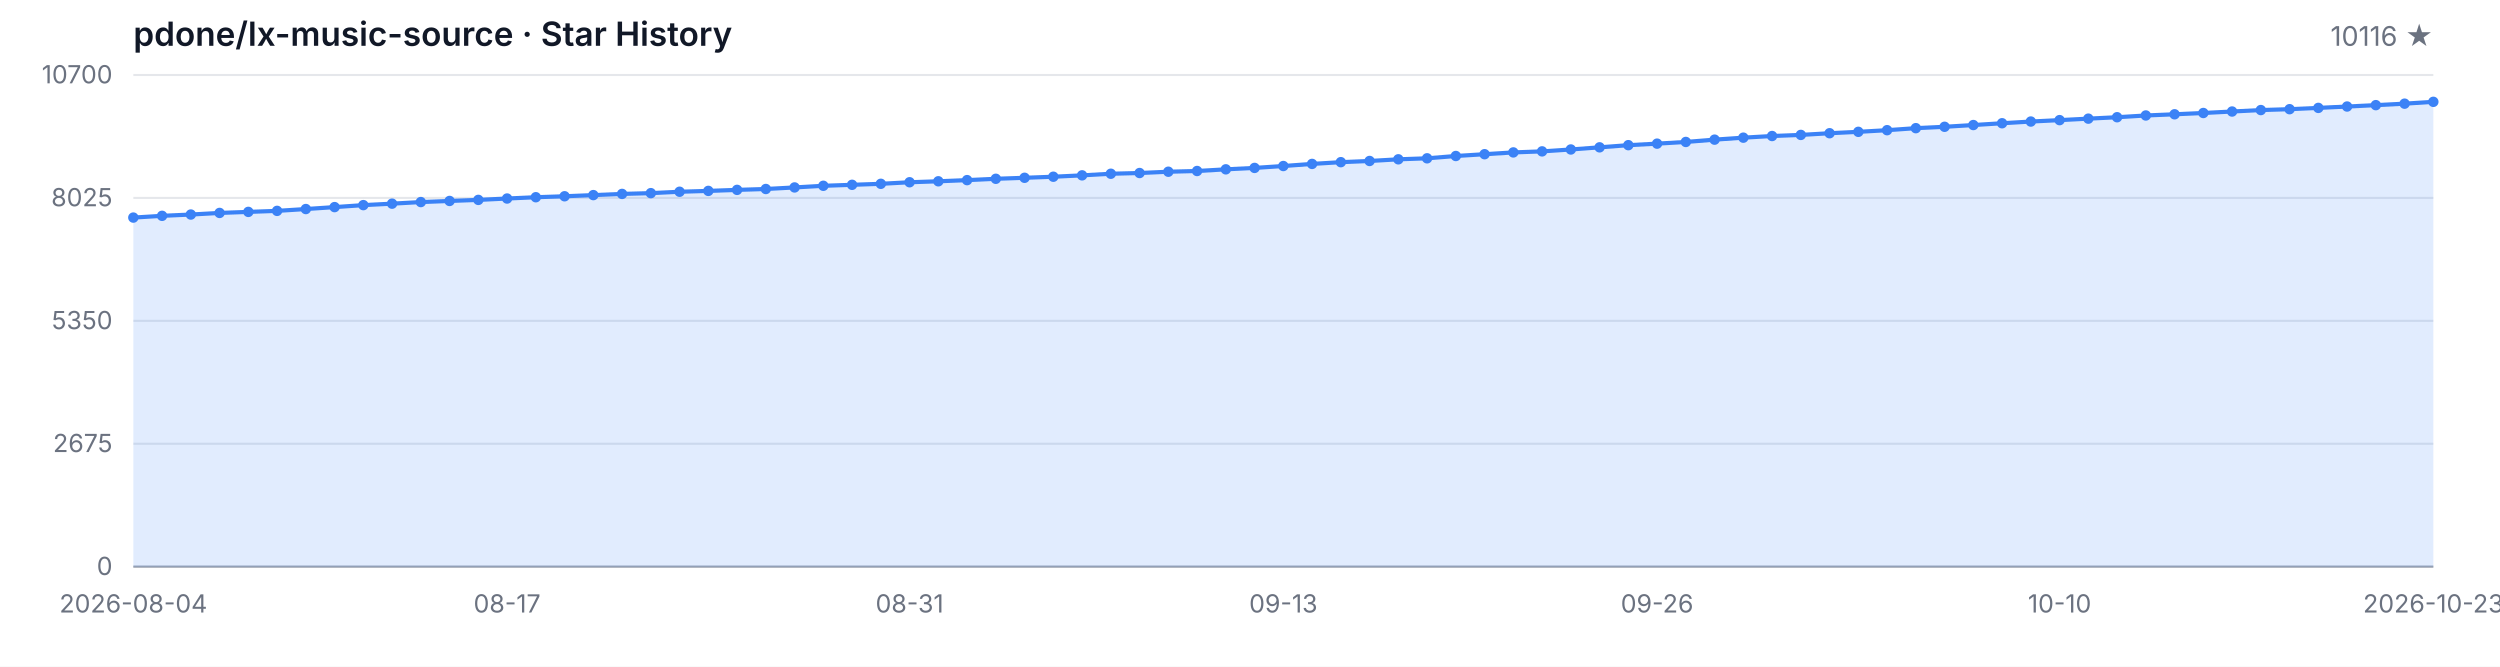
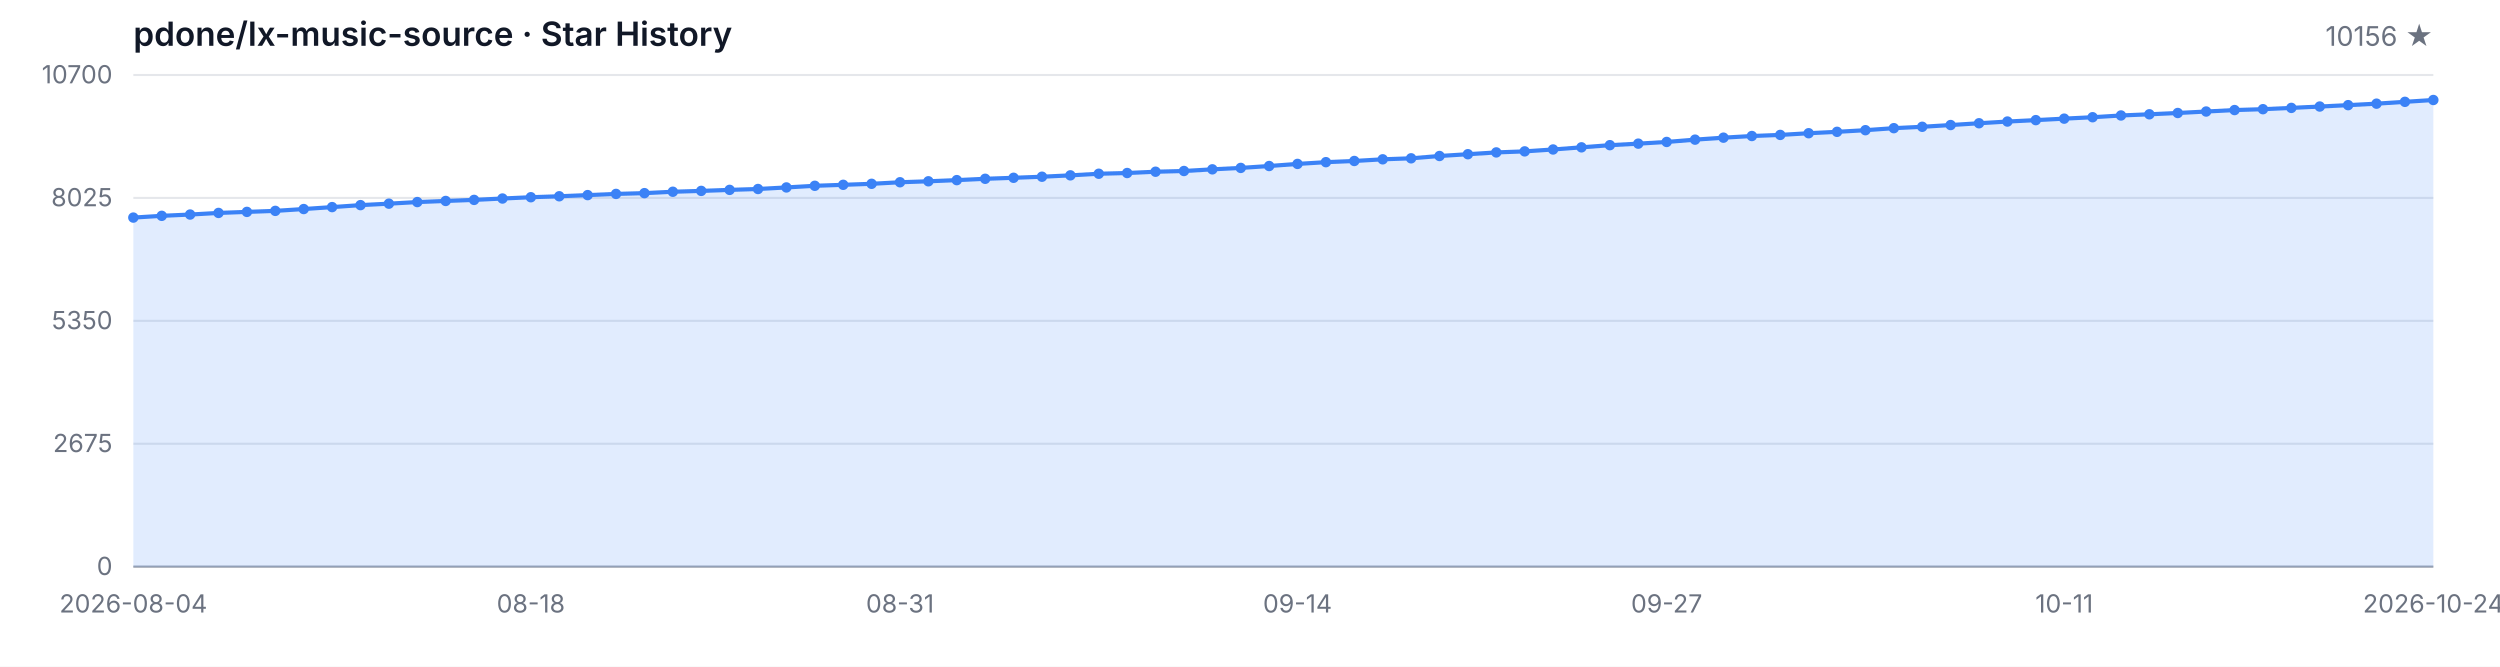
<svg xmlns="http://www.w3.org/2000/svg" width="1200" height="320" viewBox="0 0 1200 320" role="img" aria-label="Star History">
  <style>
  .bg { fill: #ffffff; }
  .grid { stroke: #e5e7eb; stroke-width: 1; }
  .axis { stroke: #9ca3af; stroke-width: 1; }
  .area { fill: rgba(59, 130, 246, 0.15); }
  .line { fill: none; stroke: #3b82f6; stroke-width: 2; stroke-linejoin: round; stroke-linecap: round; }
  .dot { fill: #3b82f6; }
  .tlabel { fill: #6b7280; font-family: -apple-system, BlinkMacSystemFont, 'Segoe UI', sans-serif; font-size: 12px; }
  .title { fill: #111827; font-family: -apple-system, BlinkMacSystemFont, 'Segoe UI', sans-serif; font-size: 16px; font-weight: 600; }
  .subtitle { fill: #6b7280; font-family: -apple-system, BlinkMacSystemFont, 'Segoe UI', sans-serif; font-size: 13px; }
  @media (prefers-color-scheme: dark) {
    .bg { fill: #0d1117; }
    .grid { stroke: #21262d; }
    .axis { stroke: #484f58; }
    .area { fill: rgba(58, 132, 255, 0.18); }
    .line { stroke: #58a6ff; }
    .dot { fill: #58a6ff; }
    .tlabel { fill: #8b949e; }
    .title { fill: #c9d1d9; }
    .subtitle { fill: #8b949e; }
  }
</style>
  <rect class="bg" width="1200" height="320" />
  <text class="title" x="64" y="22">pdone/lx-music-source · Star History</text>
-   <text class="subtitle" x="1168" y="22" text-anchor="end">10116 ★</text>
+   <text class="subtitle" x="1168" y="22" text-anchor="end">10156 ★</text>
  <line class="grid" x1="64" y1="272.00" x2="1168" y2="272.00" />
  <line class="grid" x1="64" y1="213.00" x2="1168" y2="213.00" />
  <line class="grid" x1="64" y1="154.00" x2="1168" y2="154.00" />
  <line class="grid" x1="64" y1="95.00" x2="1168" y2="95.00" />
  <line class="grid" x1="64" y1="36.00" x2="1168" y2="36.00" />
  <text class="tlabel" x="54" y="276.00" text-anchor="end">0</text>
  <text class="tlabel" x="54" y="217.00" text-anchor="end">2675</text>
  <text class="tlabel" x="54" y="158.00" text-anchor="end">5350</text>
  <text class="tlabel" x="54" y="99.00" text-anchor="end">8025</text>
  <text class="tlabel" x="54" y="40.00" text-anchor="end">10700</text>
  <line class="axis" x1="64" y1="272" x2="1168" y2="272" />
-   <path class="area" d="M 64.00 272.00 L 64.00 104.44 L 77.80 103.60 L 91.60 102.98 L 105.40 102.21 L 119.20 101.71 L 133.00 101.22 L 146.80 100.34 L 160.60 99.41 L 174.40 98.46 L 188.20 97.76 L 202.00 96.99 L 215.80 96.46 L 229.60 95.95 L 243.40 95.29 L 257.20 94.67 L 271.00 94.21 L 284.80 93.65 L 298.60 93.08 L 312.40 92.71 L 326.20 92.04 L 340.00 91.63 L 353.80 91.14 L 367.60 90.72 L 381.40 89.97 L 395.20 89.18 L 409.00 88.71 L 422.80 88.23 L 436.60 87.48 L 450.40 87.02 L 464.20 86.46 L 478.00 85.82 L 491.80 85.34 L 505.60 84.83 L 519.40 84.17 L 533.20 83.40 L 547.00 83.05 L 560.80 82.43 L 574.60 82.08 L 588.40 81.28 L 602.20 80.60 L 616.00 79.69 L 629.80 78.68 L 643.60 77.84 L 657.40 77.27 L 671.20 76.47 L 685.00 75.99 L 698.80 74.88 L 712.60 74.02 L 726.40 73.16 L 740.20 72.66 L 754.00 71.75 L 767.80 70.72 L 781.60 69.68 L 795.40 68.95 L 809.20 68.14 L 823.00 67.03 L 836.80 66.08 L 850.60 65.29 L 864.40 64.76 L 878.20 63.95 L 892.00 63.28 L 905.80 62.49 L 919.60 61.52 L 933.40 60.86 L 947.20 60.02 L 961.00 59.16 L 974.80 58.34 L 988.60 57.66 L 1002.40 56.95 L 1016.20 56.27 L 1030.00 55.43 L 1043.80 54.86 L 1057.60 54.24 L 1071.40 53.53 L 1085.20 52.83 L 1099.00 52.41 L 1112.80 51.79 L 1126.60 51.13 L 1140.40 50.47 L 1154.20 49.76 L 1168.00 48.88 L 1168.00 272.00 Z" />
-   <path class="line" d="M 64.00 104.44 L 77.80 103.60 L 91.60 102.98 L 105.40 102.21 L 119.20 101.71 L 133.00 101.22 L 146.80 100.34 L 160.60 99.41 L 174.40 98.46 L 188.20 97.76 L 202.00 96.99 L 215.80 96.46 L 229.60 95.95 L 243.40 95.29 L 257.20 94.67 L 271.00 94.21 L 284.80 93.65 L 298.60 93.08 L 312.40 92.71 L 326.20 92.04 L 340.00 91.63 L 353.80 91.14 L 367.60 90.72 L 381.40 89.97 L 395.20 89.18 L 409.00 88.71 L 422.80 88.23 L 436.60 87.48 L 450.40 87.02 L 464.20 86.46 L 478.00 85.82 L 491.80 85.34 L 505.60 84.83 L 519.40 84.17 L 533.20 83.40 L 547.00 83.05 L 560.80 82.43 L 574.60 82.08 L 588.40 81.28 L 602.20 80.60 L 616.00 79.69 L 629.80 78.68 L 643.60 77.84 L 657.40 77.27 L 671.20 76.47 L 685.00 75.99 L 698.80 74.88 L 712.60 74.02 L 726.40 73.16 L 740.20 72.66 L 754.00 71.75 L 767.80 70.72 L 781.60 69.68 L 795.40 68.95 L 809.20 68.14 L 823.00 67.03 L 836.80 66.08 L 850.60 65.29 L 864.40 64.76 L 878.20 63.95 L 892.00 63.28 L 905.80 62.49 L 919.60 61.52 L 933.40 60.86 L 947.20 60.02 L 961.00 59.16 L 974.80 58.34 L 988.60 57.66 L 1002.40 56.95 L 1016.20 56.27 L 1030.00 55.43 L 1043.80 54.86 L 1057.60 54.24 L 1071.40 53.53 L 1085.20 52.83 L 1099.00 52.41 L 1112.80 51.79 L 1126.60 51.13 L 1140.40 50.47 L 1154.20 49.76 L 1168.00 48.88" />
+   <path class="area" d="M 64.00 272.00 L 64.00 104.44 L 77.63 103.60 L 91.26 102.98 L 104.89 102.21 L 118.52 101.71 L 132.15 101.22 L 145.78 100.34 L 159.41 99.41 L 173.04 98.46 L 186.67 97.76 L 200.30 96.99 L 213.93 96.46 L 227.56 95.95 L 241.19 95.29 L 254.81 94.67 L 268.44 94.21 L 282.07 93.65 L 295.70 93.08 L 309.33 92.71 L 322.96 92.04 L 336.59 91.63 L 350.22 91.14 L 363.85 90.72 L 377.48 89.97 L 391.11 89.18 L 404.74 88.71 L 418.37 88.23 L 432.00 87.48 L 445.63 87.02 L 459.26 86.46 L 472.89 85.82 L 486.52 85.34 L 500.15 84.83 L 513.78 84.17 L 527.41 83.40 L 541.04 83.05 L 554.67 82.43 L 568.30 82.08 L 581.93 81.28 L 595.56 80.60 L 609.19 79.69 L 622.81 78.68 L 636.44 77.84 L 650.07 77.27 L 663.70 76.47 L 677.33 75.99 L 690.96 74.88 L 704.59 74.02 L 718.22 73.16 L 731.85 72.66 L 745.48 71.75 L 759.11 70.72 L 772.74 69.68 L 786.37 68.95 L 800.00 68.14 L 813.63 67.03 L 827.26 66.08 L 840.89 65.29 L 854.52 64.76 L 868.15 63.95 L 881.78 63.28 L 895.41 62.49 L 909.04 61.52 L 922.67 60.86 L 936.30 60.02 L 949.93 59.16 L 963.56 58.34 L 977.19 57.66 L 990.81 56.95 L 1004.44 56.27 L 1018.07 55.43 L 1031.70 54.86 L 1045.33 54.24 L 1058.96 53.53 L 1072.59 52.83 L 1086.22 52.41 L 1099.85 51.79 L 1113.48 51.13 L 1127.11 50.47 L 1140.74 49.76 L 1154.37 48.88 L 1168.00 48.00 L 1168.00 272.00 Z" />
+   <path class="line" d="M 64.00 104.44 L 77.63 103.60 L 91.26 102.98 L 104.89 102.21 L 118.52 101.71 L 132.15 101.22 L 145.78 100.34 L 159.41 99.41 L 173.04 98.46 L 186.67 97.76 L 200.30 96.99 L 213.93 96.46 L 227.56 95.95 L 241.19 95.29 L 254.81 94.67 L 268.44 94.21 L 282.07 93.65 L 295.70 93.08 L 309.33 92.71 L 322.96 92.04 L 336.59 91.63 L 350.22 91.14 L 363.85 90.72 L 377.48 89.97 L 391.11 89.18 L 404.74 88.71 L 418.37 88.23 L 432.00 87.48 L 445.63 87.02 L 459.26 86.46 L 472.89 85.82 L 486.52 85.34 L 500.15 84.83 L 513.78 84.17 L 527.41 83.40 L 541.04 83.05 L 554.67 82.43 L 568.30 82.08 L 581.93 81.28 L 595.56 80.60 L 609.19 79.69 L 622.81 78.68 L 636.44 77.84 L 650.07 77.27 L 663.70 76.47 L 677.33 75.99 L 690.96 74.88 L 704.59 74.02 L 718.22 73.16 L 731.85 72.66 L 745.48 71.75 L 759.11 70.72 L 772.74 69.68 L 786.37 68.95 L 800.00 68.14 L 813.63 67.03 L 827.26 66.08 L 840.89 65.29 L 854.52 64.76 L 868.15 63.95 L 881.78 63.28 L 895.41 62.49 L 909.04 61.52 L 922.67 60.86 L 936.30 60.02 L 949.93 59.16 L 963.56 58.34 L 977.19 57.66 L 990.81 56.95 L 1004.44 56.27 L 1018.07 55.43 L 1031.70 54.86 L 1045.33 54.24 L 1058.96 53.53 L 1072.59 52.83 L 1086.22 52.41 L 1099.85 51.79 L 1113.48 51.13 L 1127.11 50.47 L 1140.74 49.76 L 1154.37 48.88 L 1168.00 48.00" />
  <circle class="dot" cx="64.00" cy="104.44" r="2.5" />
-   <circle class="dot" cx="77.80" cy="103.60" r="2.5" />
-   <circle class="dot" cx="91.60" cy="102.98" r="2.5" />
-   <circle class="dot" cx="105.40" cy="102.21" r="2.5" />
-   <circle class="dot" cx="119.20" cy="101.71" r="2.5" />
-   <circle class="dot" cx="133.00" cy="101.22" r="2.5" />
-   <circle class="dot" cx="146.80" cy="100.34" r="2.5" />
-   <circle class="dot" cx="160.60" cy="99.41" r="2.5" />
-   <circle class="dot" cx="174.40" cy="98.46" r="2.5" />
-   <circle class="dot" cx="188.20" cy="97.76" r="2.5" />
-   <circle class="dot" cx="202.00" cy="96.99" r="2.5" />
-   <circle class="dot" cx="215.80" cy="96.46" r="2.5" />
-   <circle class="dot" cx="229.60" cy="95.95" r="2.5" />
-   <circle class="dot" cx="243.40" cy="95.29" r="2.5" />
-   <circle class="dot" cx="257.20" cy="94.67" r="2.5" />
-   <circle class="dot" cx="271.00" cy="94.21" r="2.5" />
-   <circle class="dot" cx="284.80" cy="93.65" r="2.5" />
-   <circle class="dot" cx="298.60" cy="93.08" r="2.5" />
-   <circle class="dot" cx="312.40" cy="92.71" r="2.5" />
-   <circle class="dot" cx="326.20" cy="92.04" r="2.5" />
-   <circle class="dot" cx="340.00" cy="91.63" r="2.5" />
-   <circle class="dot" cx="353.80" cy="91.14" r="2.5" />
-   <circle class="dot" cx="367.60" cy="90.72" r="2.5" />
-   <circle class="dot" cx="381.40" cy="89.97" r="2.5" />
-   <circle class="dot" cx="395.20" cy="89.18" r="2.5" />
-   <circle class="dot" cx="409.00" cy="88.71" r="2.5" />
-   <circle class="dot" cx="422.80" cy="88.23" r="2.5" />
-   <circle class="dot" cx="436.60" cy="87.48" r="2.5" />
-   <circle class="dot" cx="450.40" cy="87.02" r="2.5" />
-   <circle class="dot" cx="464.20" cy="86.46" r="2.5" />
-   <circle class="dot" cx="478.00" cy="85.82" r="2.5" />
-   <circle class="dot" cx="491.80" cy="85.34" r="2.5" />
-   <circle class="dot" cx="505.60" cy="84.83" r="2.5" />
-   <circle class="dot" cx="519.40" cy="84.17" r="2.5" />
-   <circle class="dot" cx="533.20" cy="83.40" r="2.5" />
-   <circle class="dot" cx="547.00" cy="83.05" r="2.5" />
-   <circle class="dot" cx="560.80" cy="82.43" r="2.5" />
-   <circle class="dot" cx="574.60" cy="82.08" r="2.5" />
-   <circle class="dot" cx="588.40" cy="81.28" r="2.5" />
-   <circle class="dot" cx="602.20" cy="80.60" r="2.5" />
-   <circle class="dot" cx="616.00" cy="79.69" r="2.5" />
-   <circle class="dot" cx="629.80" cy="78.68" r="2.5" />
-   <circle class="dot" cx="643.60" cy="77.84" r="2.5" />
-   <circle class="dot" cx="657.40" cy="77.27" r="2.5" />
-   <circle class="dot" cx="671.20" cy="76.47" r="2.5" />
-   <circle class="dot" cx="685.00" cy="75.99" r="2.5" />
-   <circle class="dot" cx="698.80" cy="74.88" r="2.5" />
-   <circle class="dot" cx="712.60" cy="74.02" r="2.5" />
-   <circle class="dot" cx="726.40" cy="73.16" r="2.5" />
-   <circle class="dot" cx="740.20" cy="72.66" r="2.5" />
-   <circle class="dot" cx="754.00" cy="71.75" r="2.5" />
-   <circle class="dot" cx="767.80" cy="70.72" r="2.5" />
-   <circle class="dot" cx="781.60" cy="69.68" r="2.5" />
-   <circle class="dot" cx="795.40" cy="68.95" r="2.5" />
-   <circle class="dot" cx="809.20" cy="68.14" r="2.5" />
-   <circle class="dot" cx="823.00" cy="67.03" r="2.5" />
-   <circle class="dot" cx="836.80" cy="66.08" r="2.5" />
-   <circle class="dot" cx="850.60" cy="65.29" r="2.5" />
-   <circle class="dot" cx="864.40" cy="64.76" r="2.5" />
-   <circle class="dot" cx="878.20" cy="63.95" r="2.5" />
-   <circle class="dot" cx="892.00" cy="63.28" r="2.5" />
-   <circle class="dot" cx="905.80" cy="62.49" r="2.5" />
-   <circle class="dot" cx="919.60" cy="61.52" r="2.5" />
-   <circle class="dot" cx="933.40" cy="60.86" r="2.5" />
-   <circle class="dot" cx="947.20" cy="60.02" r="2.5" />
-   <circle class="dot" cx="961.00" cy="59.16" r="2.5" />
-   <circle class="dot" cx="974.80" cy="58.34" r="2.5" />
-   <circle class="dot" cx="988.60" cy="57.66" r="2.5" />
-   <circle class="dot" cx="1002.40" cy="56.95" r="2.5" />
-   <circle class="dot" cx="1016.20" cy="56.27" r="2.5" />
-   <circle class="dot" cx="1030.00" cy="55.43" r="2.5" />
-   <circle class="dot" cx="1043.80" cy="54.86" r="2.5" />
-   <circle class="dot" cx="1057.60" cy="54.24" r="2.5" />
-   <circle class="dot" cx="1071.40" cy="53.53" r="2.5" />
-   <circle class="dot" cx="1085.20" cy="52.83" r="2.5" />
-   <circle class="dot" cx="1099.00" cy="52.41" r="2.5" />
-   <circle class="dot" cx="1112.80" cy="51.79" r="2.5" />
-   <circle class="dot" cx="1126.60" cy="51.13" r="2.5" />
-   <circle class="dot" cx="1140.40" cy="50.47" r="2.5" />
-   <circle class="dot" cx="1154.20" cy="49.76" r="2.5" />
-   <circle class="dot" cx="1168.00" cy="48.88" r="2.5" />
+   <circle class="dot" cx="77.63" cy="103.60" r="2.5" />
+   <circle class="dot" cx="91.26" cy="102.98" r="2.5" />
+   <circle class="dot" cx="104.89" cy="102.21" r="2.5" />
+   <circle class="dot" cx="118.52" cy="101.71" r="2.5" />
+   <circle class="dot" cx="132.15" cy="101.22" r="2.5" />
+   <circle class="dot" cx="145.78" cy="100.34" r="2.5" />
+   <circle class="dot" cx="159.41" cy="99.41" r="2.5" />
+   <circle class="dot" cx="173.04" cy="98.46" r="2.5" />
+   <circle class="dot" cx="186.67" cy="97.76" r="2.5" />
+   <circle class="dot" cx="200.30" cy="96.99" r="2.5" />
+   <circle class="dot" cx="213.93" cy="96.46" r="2.5" />
+   <circle class="dot" cx="227.56" cy="95.95" r="2.5" />
+   <circle class="dot" cx="241.19" cy="95.29" r="2.5" />
+   <circle class="dot" cx="254.81" cy="94.67" r="2.5" />
+   <circle class="dot" cx="268.44" cy="94.21" r="2.5" />
+   <circle class="dot" cx="282.07" cy="93.65" r="2.5" />
+   <circle class="dot" cx="295.70" cy="93.08" r="2.5" />
+   <circle class="dot" cx="309.33" cy="92.71" r="2.5" />
+   <circle class="dot" cx="322.96" cy="92.04" r="2.5" />
+   <circle class="dot" cx="336.59" cy="91.63" r="2.5" />
+   <circle class="dot" cx="350.22" cy="91.14" r="2.5" />
+   <circle class="dot" cx="363.85" cy="90.72" r="2.5" />
+   <circle class="dot" cx="377.48" cy="89.97" r="2.5" />
+   <circle class="dot" cx="391.11" cy="89.18" r="2.5" />
+   <circle class="dot" cx="404.74" cy="88.71" r="2.5" />
+   <circle class="dot" cx="418.37" cy="88.23" r="2.5" />
+   <circle class="dot" cx="432.00" cy="87.48" r="2.5" />
+   <circle class="dot" cx="445.63" cy="87.02" r="2.5" />
+   <circle class="dot" cx="459.26" cy="86.46" r="2.5" />
+   <circle class="dot" cx="472.89" cy="85.82" r="2.5" />
+   <circle class="dot" cx="486.52" cy="85.34" r="2.5" />
+   <circle class="dot" cx="500.15" cy="84.83" r="2.5" />
+   <circle class="dot" cx="513.78" cy="84.17" r="2.5" />
+   <circle class="dot" cx="527.41" cy="83.40" r="2.5" />
+   <circle class="dot" cx="541.04" cy="83.05" r="2.5" />
+   <circle class="dot" cx="554.67" cy="82.43" r="2.5" />
+   <circle class="dot" cx="568.30" cy="82.08" r="2.5" />
+   <circle class="dot" cx="581.93" cy="81.28" r="2.5" />
+   <circle class="dot" cx="595.56" cy="80.60" r="2.5" />
+   <circle class="dot" cx="609.19" cy="79.69" r="2.5" />
+   <circle class="dot" cx="622.81" cy="78.68" r="2.5" />
+   <circle class="dot" cx="636.44" cy="77.84" r="2.5" />
+   <circle class="dot" cx="650.07" cy="77.27" r="2.5" />
+   <circle class="dot" cx="663.70" cy="76.47" r="2.5" />
+   <circle class="dot" cx="677.33" cy="75.99" r="2.5" />
+   <circle class="dot" cx="690.96" cy="74.88" r="2.5" />
+   <circle class="dot" cx="704.59" cy="74.02" r="2.5" />
+   <circle class="dot" cx="718.22" cy="73.16" r="2.5" />
+   <circle class="dot" cx="731.85" cy="72.66" r="2.5" />
+   <circle class="dot" cx="745.48" cy="71.75" r="2.5" />
+   <circle class="dot" cx="759.11" cy="70.72" r="2.5" />
+   <circle class="dot" cx="772.74" cy="69.68" r="2.5" />
+   <circle class="dot" cx="786.37" cy="68.95" r="2.5" />
+   <circle class="dot" cx="800.00" cy="68.14" r="2.5" />
+   <circle class="dot" cx="813.63" cy="67.03" r="2.5" />
+   <circle class="dot" cx="827.26" cy="66.08" r="2.5" />
+   <circle class="dot" cx="840.89" cy="65.29" r="2.5" />
+   <circle class="dot" cx="854.52" cy="64.76" r="2.5" />
+   <circle class="dot" cx="868.15" cy="63.95" r="2.5" />
+   <circle class="dot" cx="881.78" cy="63.28" r="2.5" />
+   <circle class="dot" cx="895.41" cy="62.49" r="2.5" />
+   <circle class="dot" cx="909.04" cy="61.52" r="2.5" />
+   <circle class="dot" cx="922.67" cy="60.86" r="2.5" />
+   <circle class="dot" cx="936.30" cy="60.02" r="2.5" />
+   <circle class="dot" cx="949.93" cy="59.16" r="2.5" />
+   <circle class="dot" cx="963.56" cy="58.34" r="2.5" />
+   <circle class="dot" cx="977.19" cy="57.66" r="2.5" />
+   <circle class="dot" cx="990.81" cy="56.95" r="2.5" />
+   <circle class="dot" cx="1004.44" cy="56.27" r="2.5" />
+   <circle class="dot" cx="1018.07" cy="55.43" r="2.5" />
+   <circle class="dot" cx="1031.70" cy="54.86" r="2.5" />
+   <circle class="dot" cx="1045.33" cy="54.24" r="2.5" />
+   <circle class="dot" cx="1058.96" cy="53.53" r="2.5" />
+   <circle class="dot" cx="1072.59" cy="52.83" r="2.5" />
+   <circle class="dot" cx="1086.22" cy="52.41" r="2.5" />
+   <circle class="dot" cx="1099.85" cy="51.79" r="2.5" />
+   <circle class="dot" cx="1113.48" cy="51.13" r="2.5" />
+   <circle class="dot" cx="1127.11" cy="50.47" r="2.5" />
+   <circle class="dot" cx="1140.74" cy="49.76" r="2.5" />
+   <circle class="dot" cx="1154.37" cy="48.88" r="2.5" />
+   <circle class="dot" cx="1168.00" cy="48.00" r="2.5" />
  <text class="tlabel" x="64.00" y="294" text-anchor="middle">2026-08-04</text>
-   <text class="tlabel" x="243.40" y="294" text-anchor="middle">08-17</text>
-   <text class="tlabel" x="436.60" y="294" text-anchor="middle">08-31</text>
-   <text class="tlabel" x="616.00" y="294" text-anchor="middle">09-13</text>
-   <text class="tlabel" x="795.40" y="294" text-anchor="middle">09-26</text>
-   <text class="tlabel" x="988.60" y="294" text-anchor="middle">10-10</text>
-   <text class="tlabel" x="1168.00" y="294" text-anchor="middle">2026-10-23</text>
+   <text class="tlabel" x="254.81" y="294" text-anchor="middle">08-18</text>
+   <text class="tlabel" x="432.00" y="294" text-anchor="middle">08-31</text>
+   <text class="tlabel" x="622.81" y="294" text-anchor="middle">09-14</text>
+   <text class="tlabel" x="800.00" y="294" text-anchor="middle">09-27</text>
+   <text class="tlabel" x="990.81" y="294" text-anchor="middle">10-11</text>
+   <text class="tlabel" x="1168.00" y="294" text-anchor="middle">2026-10-24</text>
</svg>
